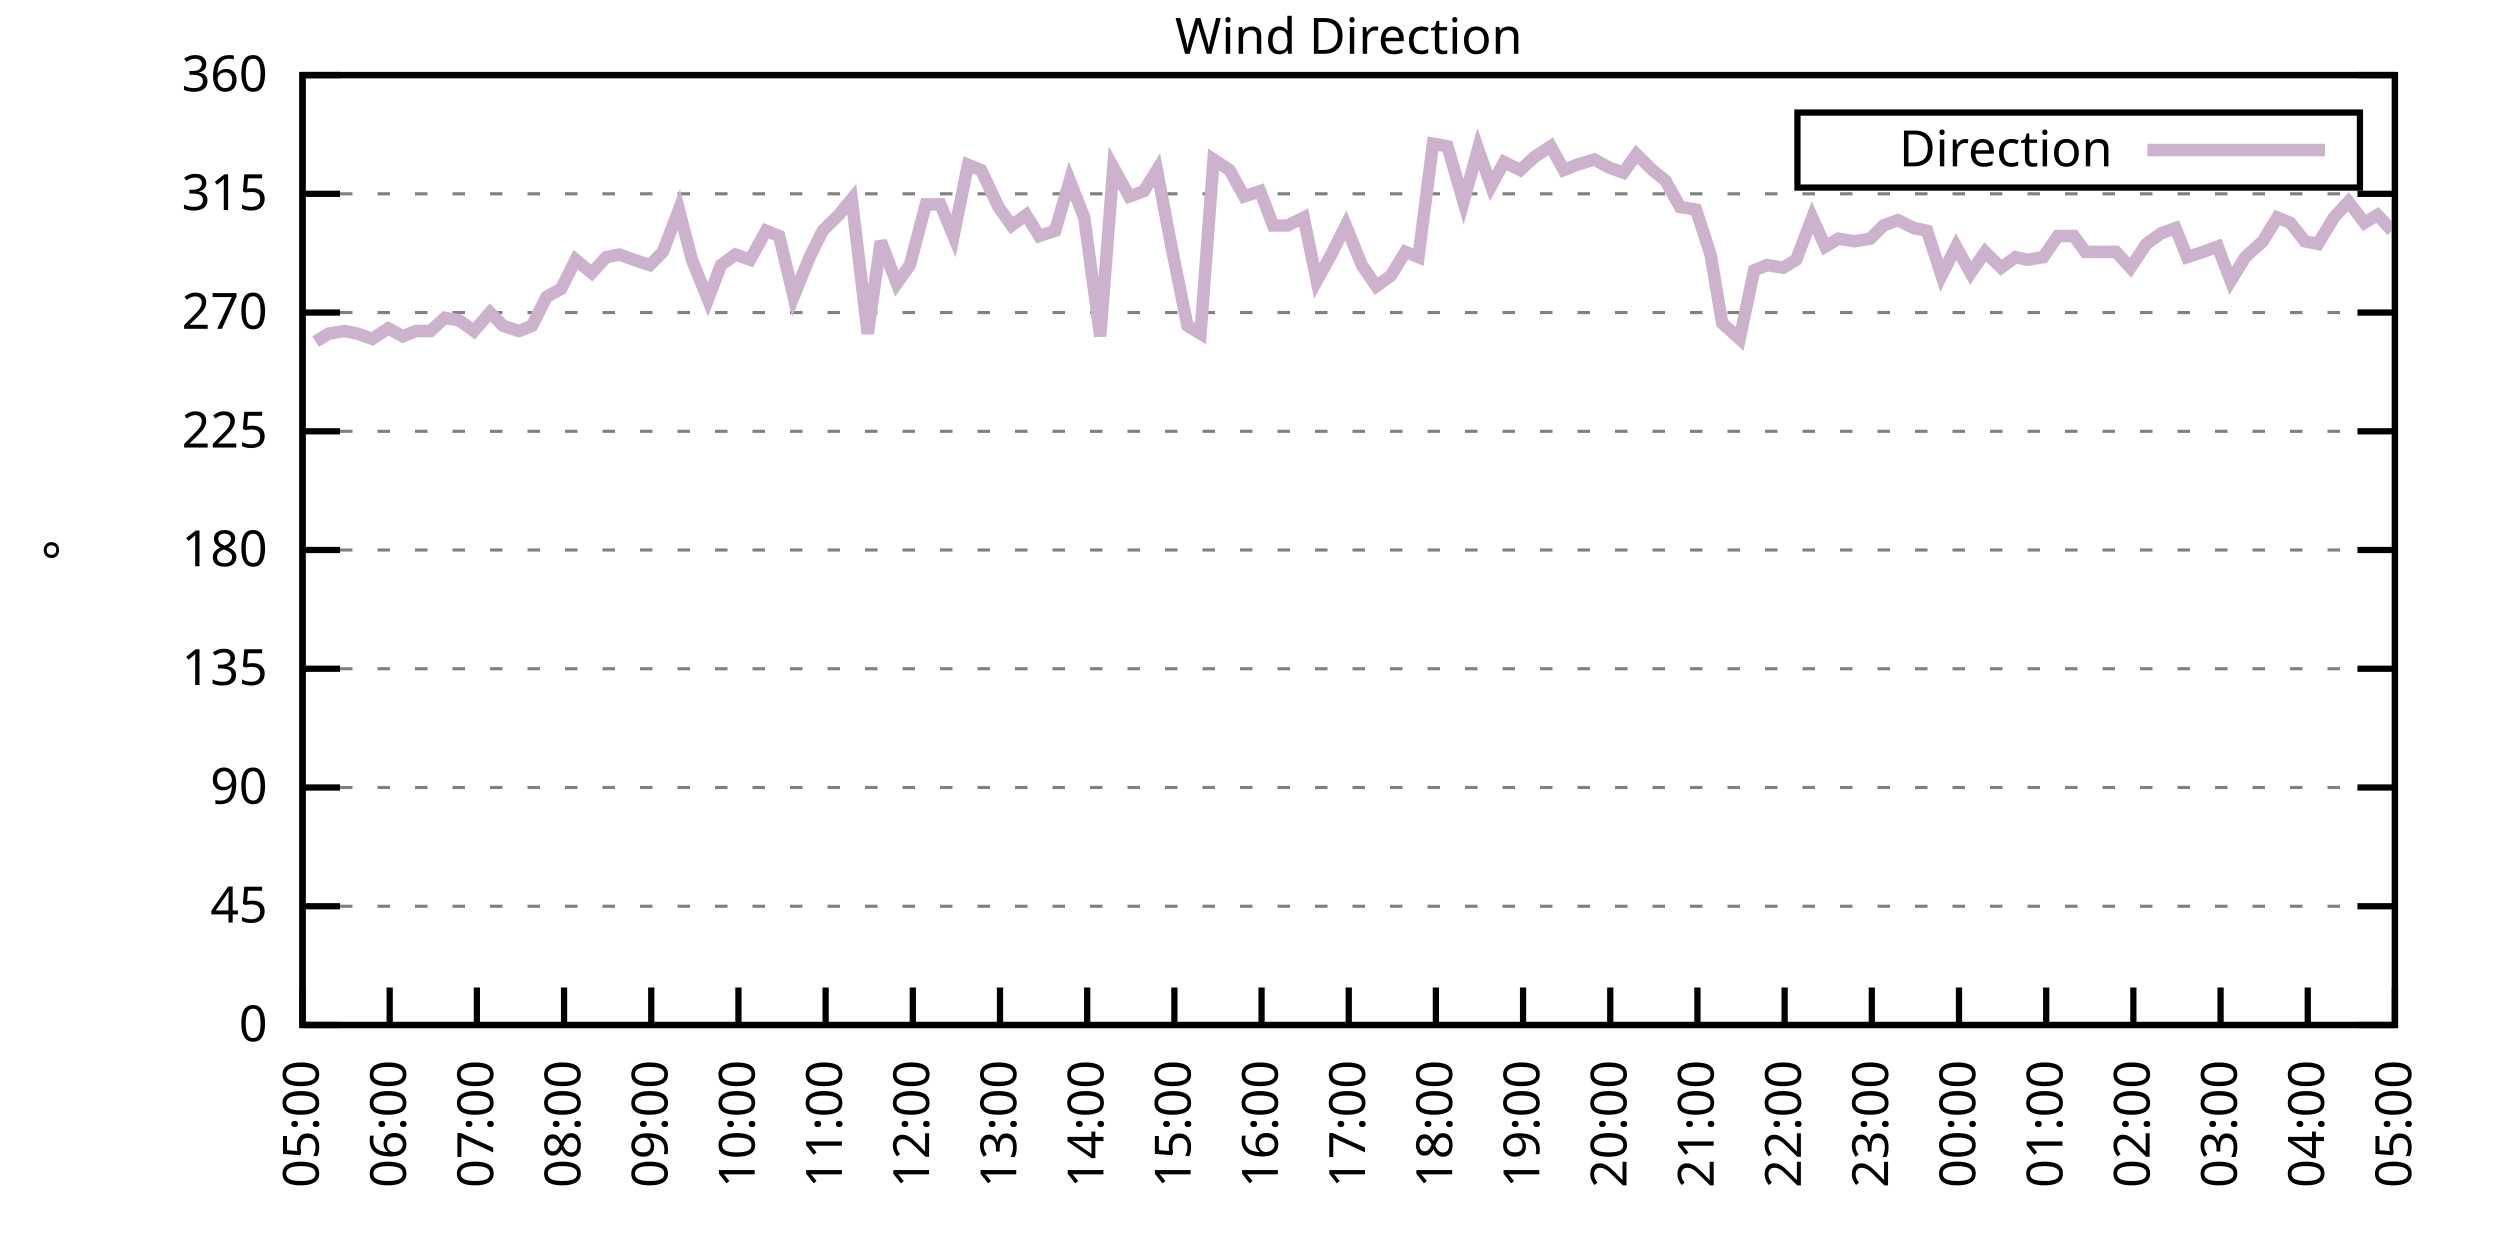
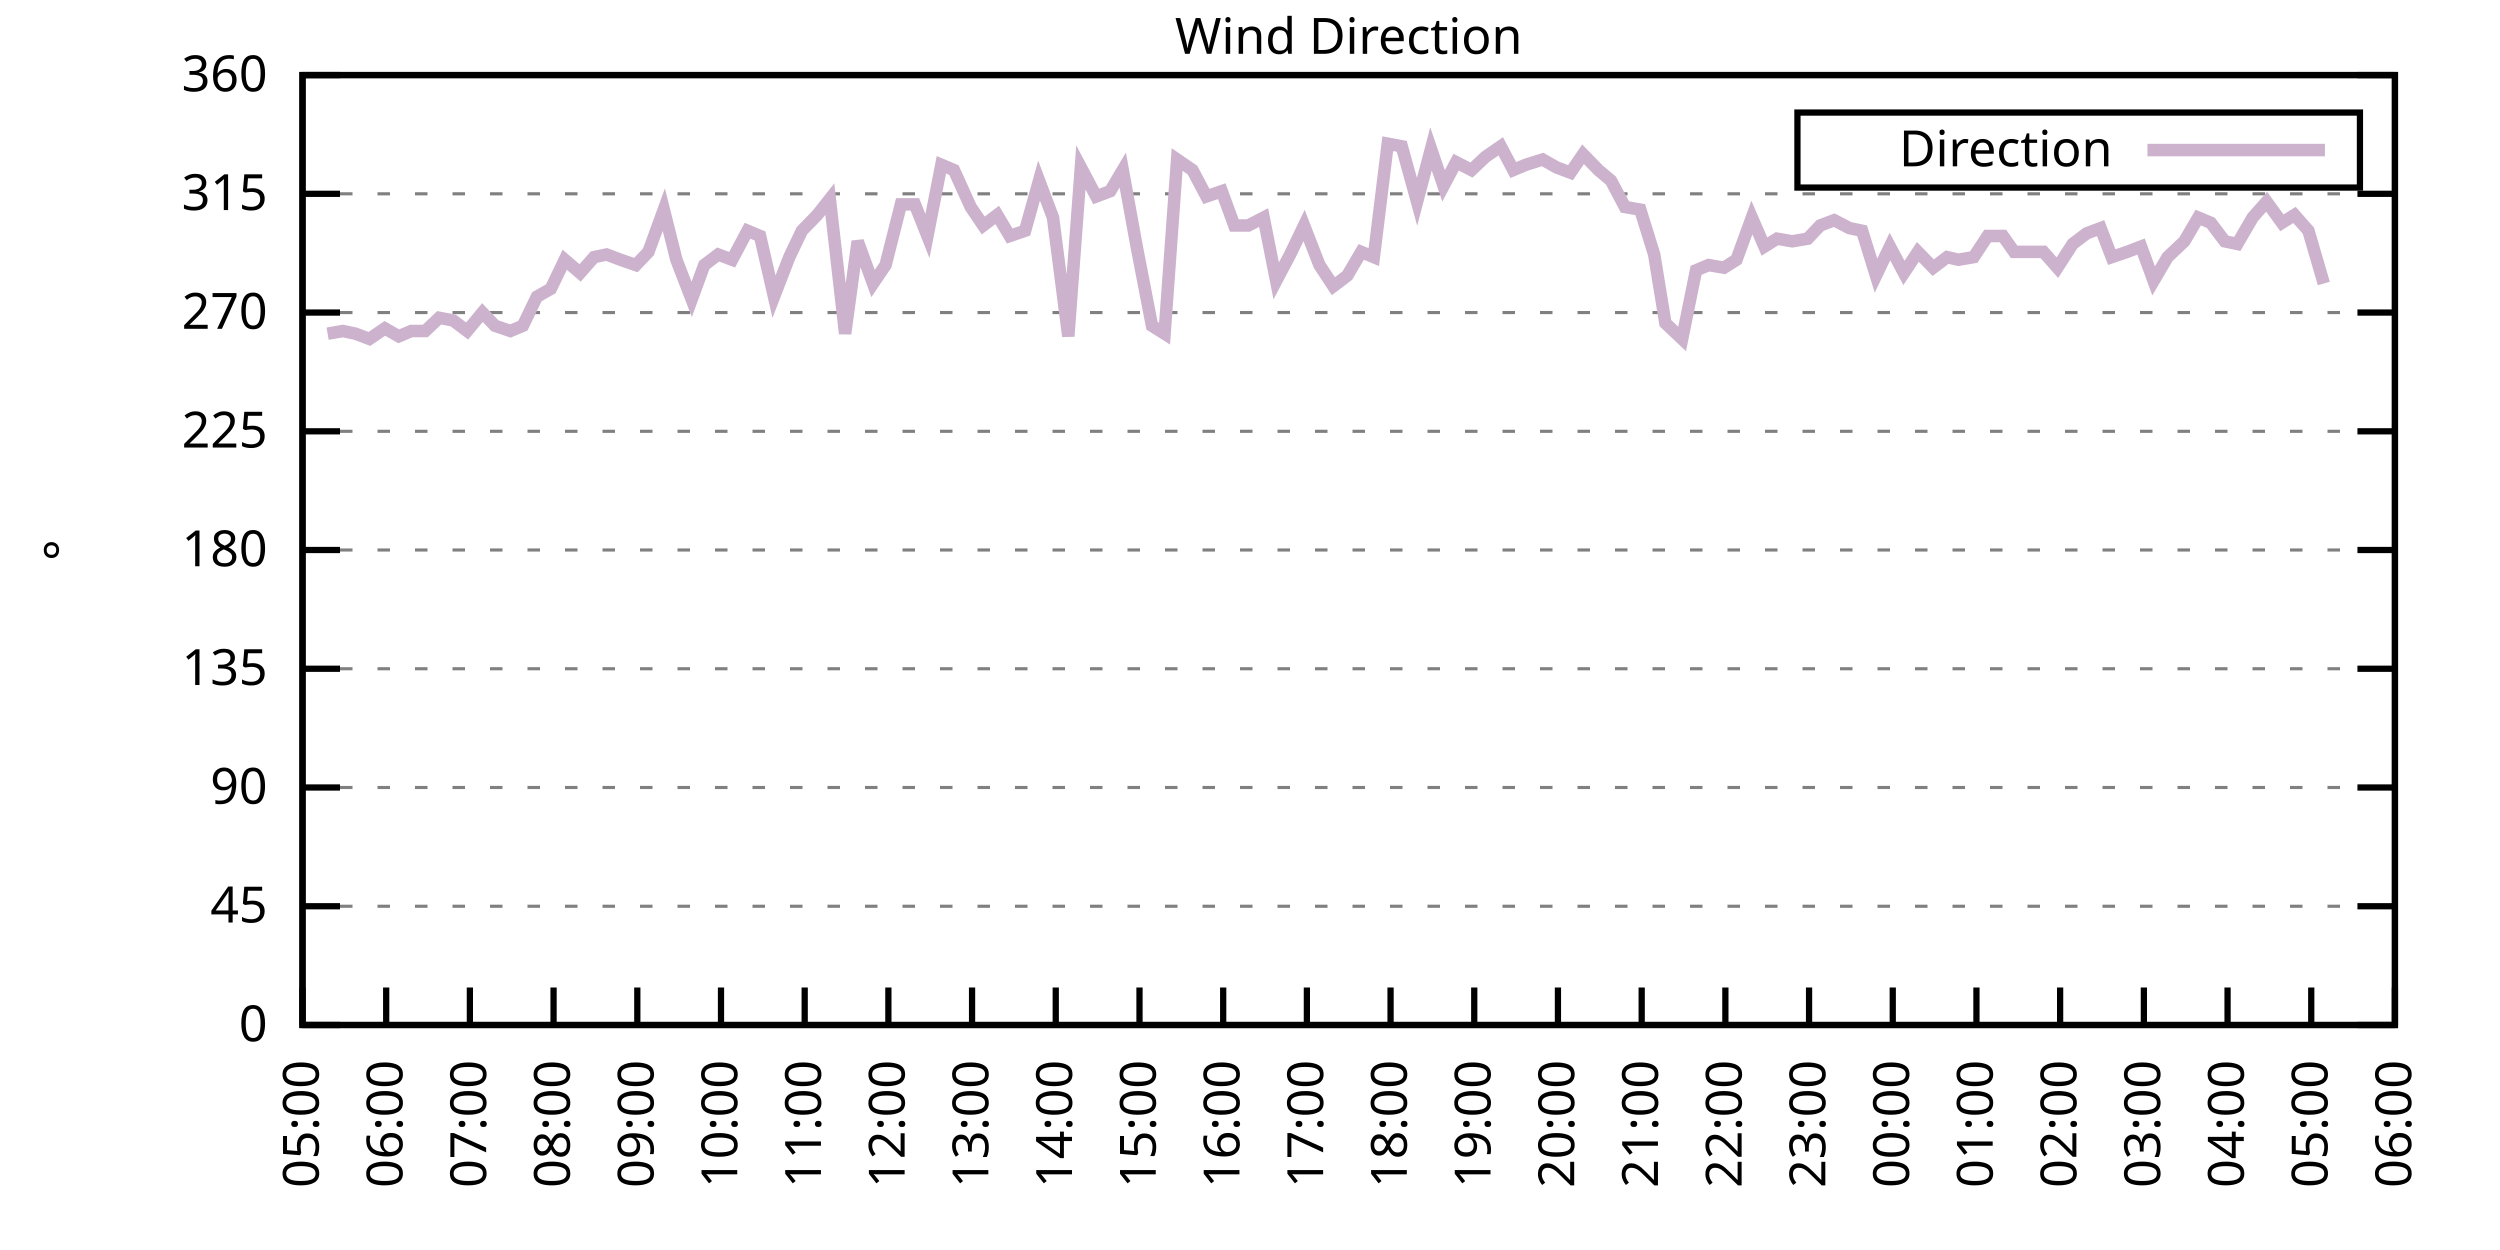
<svg xmlns="http://www.w3.org/2000/svg" xmlns:xlink="http://www.w3.org/1999/xlink" width="400" height="200" viewBox="0 0 400 200">
  <g id="gnuplot_canvas">
    <rect x="0" y="0" width="400" height="200" fill="none" />
    <defs>
      <circle id="gpDot" r="0.5" stroke-width="0.5" stroke="currentColor" />
      <path id="gpPt0" stroke-width="0.333" stroke="currentColor" d="M-1,0 h2 M0,-1 v2" />
      <path id="gpPt1" stroke-width="0.333" stroke="currentColor" d="M-1,-1 L1,1 M1,-1 L-1,1" />
      <path id="gpPt2" stroke-width="0.333" stroke="currentColor" d="M-1,0 L1,0 M0,-1 L0,1 M-1,-1 L1,1 M-1,1 L1,-1" />
      <rect id="gpPt3" stroke-width="0.333" stroke="currentColor" x="-1" y="-1" width="2" height="2" />
      <rect id="gpPt4" stroke-width="0.333" stroke="currentColor" fill="currentColor" x="-1" y="-1" width="2" height="2" />
      <circle id="gpPt5" stroke-width="0.333" stroke="currentColor" cx="0" cy="0" r="1" />
      <use xlink:href="#gpPt5" id="gpPt6" fill="currentColor" stroke="none" />
      <path id="gpPt7" stroke-width="0.333" stroke="currentColor" d="M0,-1.33 L-1.33,0.67 L1.33,0.67 z" />
      <use xlink:href="#gpPt7" id="gpPt8" fill="currentColor" stroke="none" />
      <use xlink:href="#gpPt7" id="gpPt9" stroke="currentColor" transform="rotate(180)" />
      <use xlink:href="#gpPt9" id="gpPt10" fill="currentColor" stroke="none" />
      <use xlink:href="#gpPt3" id="gpPt11" stroke="currentColor" transform="rotate(45)" />
      <use xlink:href="#gpPt11" id="gpPt12" fill="currentColor" stroke="none" />
      <path id="gpPt13" stroke-width="0.333" stroke="currentColor" d="M0,1.330 L1.265,0.411 L0.782,-1.067 L-0.782,-1.076 L-1.265,0.411 z" />
      <use xlink:href="#gpPt13" id="gpPt14" fill="currentColor" stroke="none" />
      <filter id="textbox" filterUnits="objectBoundingBox" x="0" y="0" height="1" width="1">
        <feFlood flood-color="white" flood-opacity="1" result="bgnd" />
        <feComposite in="SourceGraphic" in2="bgnd" operator="atop" />
      </filter>
      <filter id="greybox" filterUnits="objectBoundingBox" x="0" y="0" height="1" width="1">
        <feFlood flood-color="lightgrey" flood-opacity="1" result="grey" />
        <feComposite in="SourceGraphic" in2="grey" operator="atop" />
      </filter>
    </defs>
    <g fill="none" color="white" stroke="currentColor" stroke-width="1.00" stroke-linecap="butt" stroke-linejoin="miter">
</g>
    <g fill="none" color="black" stroke="currentColor" stroke-width="1.00" stroke-linecap="butt" stroke-linejoin="miter">
      <g stroke="none" shape-rendering="crispEdges">
        <polygon fill="rgb(255, 255, 255)" points="48.40,164.00 383.18,164.00 383.18,12.02 48.40,12.02 " />
      </g>
    </g>
    <g fill="none" color="black" stroke="currentColor" stroke-width="1.00" stroke-linecap="butt" stroke-linejoin="miter">
</g>
    <g fill="none" color="black" stroke="black" stroke-width="0.50" stroke-linecap="butt" stroke-linejoin="miter">
</g>
    <g fill="none" color="gray" stroke="currentColor" stroke-width="0.50" stroke-linecap="butt" stroke-linejoin="miter">
      <path stroke="gray" stroke-dasharray="2,4" class="gridline" d="M48.40,164.00 L383.19,164.00  " />
    </g>
    <g fill="none" color="gray" stroke="gray" stroke-width="1.00" stroke-linecap="butt" stroke-linejoin="miter">
</g>
    <g fill="none" color="black" stroke="currentColor" stroke-width="1.00" stroke-linecap="butt" stroke-linejoin="miter">
      <path stroke="black" d="M48.40,164.00 L54.40,164.00 M383.19,164.00 L377.19,164.00  " />
      <g transform="translate(42.80,166.60)" stroke="none" fill="black" font-family="Sans" font-size="8.00" text-anchor="end">
        <text>
          <tspan font-family="Sans"> 0</tspan>
        </text>
      </g>
    </g>
    <g fill="none" color="black" stroke="currentColor" stroke-width="1.00" stroke-linecap="butt" stroke-linejoin="miter">
</g>
    <g fill="none" color="black" stroke="black" stroke-width="0.50" stroke-linecap="butt" stroke-linejoin="miter">
</g>
    <g fill="none" color="gray" stroke="currentColor" stroke-width="0.50" stroke-linecap="butt" stroke-linejoin="miter">
      <path stroke="gray" stroke-dasharray="2,4" class="gridline" d="M48.40,145.00 L383.19,145.00  " />
    </g>
    <g fill="none" color="gray" stroke="gray" stroke-width="1.00" stroke-linecap="butt" stroke-linejoin="miter">
</g>
    <g fill="none" color="black" stroke="currentColor" stroke-width="1.00" stroke-linecap="butt" stroke-linejoin="miter">
      <path stroke="black" d="M48.40,145.00 L54.40,145.00 M383.19,145.00 L377.19,145.00  " />
      <g transform="translate(42.80,147.60)" stroke="none" fill="black" font-family="Sans" font-size="8.00" text-anchor="end">
        <text>
          <tspan font-family="Sans"> 45</tspan>
        </text>
      </g>
    </g>
    <g fill="none" color="black" stroke="currentColor" stroke-width="1.00" stroke-linecap="butt" stroke-linejoin="miter">
</g>
    <g fill="none" color="black" stroke="black" stroke-width="0.50" stroke-linecap="butt" stroke-linejoin="miter">
</g>
    <g fill="none" color="gray" stroke="currentColor" stroke-width="0.50" stroke-linecap="butt" stroke-linejoin="miter">
      <path stroke="gray" stroke-dasharray="2,4" class="gridline" d="M48.40,126.00 L383.19,126.00  " />
    </g>
    <g fill="none" color="gray" stroke="gray" stroke-width="1.00" stroke-linecap="butt" stroke-linejoin="miter">
</g>
    <g fill="none" color="black" stroke="currentColor" stroke-width="1.00" stroke-linecap="butt" stroke-linejoin="miter">
      <path stroke="black" d="M48.40,126.00 L54.40,126.00 M383.19,126.00 L377.19,126.00  " />
      <g transform="translate(42.80,128.60)" stroke="none" fill="black" font-family="Sans" font-size="8.00" text-anchor="end">
        <text>
          <tspan font-family="Sans"> 90</tspan>
        </text>
      </g>
    </g>
    <g fill="none" color="black" stroke="currentColor" stroke-width="1.00" stroke-linecap="butt" stroke-linejoin="miter">
</g>
    <g fill="none" color="black" stroke="black" stroke-width="0.50" stroke-linecap="butt" stroke-linejoin="miter">
</g>
    <g fill="none" color="gray" stroke="currentColor" stroke-width="0.50" stroke-linecap="butt" stroke-linejoin="miter">
      <path stroke="gray" stroke-dasharray="2,4" class="gridline" d="M48.40,107.00 L383.19,107.00  " />
    </g>
    <g fill="none" color="gray" stroke="gray" stroke-width="1.00" stroke-linecap="butt" stroke-linejoin="miter">
</g>
    <g fill="none" color="black" stroke="currentColor" stroke-width="1.00" stroke-linecap="butt" stroke-linejoin="miter">
      <path stroke="black" d="M48.40,107.00 L54.40,107.00 M383.19,107.00 L377.19,107.00  " />
      <g transform="translate(42.80,109.60)" stroke="none" fill="black" font-family="Sans" font-size="8.00" text-anchor="end">
        <text>
          <tspan font-family="Sans"> 135</tspan>
        </text>
      </g>
    </g>
    <g fill="none" color="black" stroke="currentColor" stroke-width="1.00" stroke-linecap="butt" stroke-linejoin="miter">
</g>
    <g fill="none" color="black" stroke="black" stroke-width="0.50" stroke-linecap="butt" stroke-linejoin="miter">
</g>
    <g fill="none" color="gray" stroke="currentColor" stroke-width="0.50" stroke-linecap="butt" stroke-linejoin="miter">
      <path stroke="gray" stroke-dasharray="2,4" class="gridline" d="M48.40,88.00 L383.19,88.00  " />
    </g>
    <g fill="none" color="gray" stroke="gray" stroke-width="1.00" stroke-linecap="butt" stroke-linejoin="miter">
</g>
    <g fill="none" color="black" stroke="currentColor" stroke-width="1.00" stroke-linecap="butt" stroke-linejoin="miter">
      <path stroke="black" d="M48.40,88.00 L54.40,88.00 M383.19,88.00 L377.19,88.00  " />
      <g transform="translate(42.80,90.60)" stroke="none" fill="black" font-family="Sans" font-size="8.00" text-anchor="end">
        <text>
          <tspan font-family="Sans"> 180</tspan>
        </text>
      </g>
    </g>
    <g fill="none" color="black" stroke="currentColor" stroke-width="1.00" stroke-linecap="butt" stroke-linejoin="miter">
</g>
    <g fill="none" color="black" stroke="black" stroke-width="0.50" stroke-linecap="butt" stroke-linejoin="miter">
</g>
    <g fill="none" color="gray" stroke="currentColor" stroke-width="0.50" stroke-linecap="butt" stroke-linejoin="miter">
      <path stroke="gray" stroke-dasharray="2,4" class="gridline" d="M48.40,69.01 L383.19,69.01  " />
    </g>
    <g fill="none" color="gray" stroke="gray" stroke-width="1.00" stroke-linecap="butt" stroke-linejoin="miter">
</g>
    <g fill="none" color="black" stroke="currentColor" stroke-width="1.00" stroke-linecap="butt" stroke-linejoin="miter">
      <path stroke="black" d="M48.40,69.01 L54.40,69.01 M383.19,69.01 L377.19,69.01  " />
      <g transform="translate(42.80,71.61)" stroke="none" fill="black" font-family="Sans" font-size="8.00" text-anchor="end">
        <text>
          <tspan font-family="Sans"> 225</tspan>
        </text>
      </g>
    </g>
    <g fill="none" color="black" stroke="currentColor" stroke-width="1.00" stroke-linecap="butt" stroke-linejoin="miter">
</g>
    <g fill="none" color="black" stroke="black" stroke-width="0.50" stroke-linecap="butt" stroke-linejoin="miter">
</g>
    <g fill="none" color="gray" stroke="currentColor" stroke-width="0.50" stroke-linecap="butt" stroke-linejoin="miter">
      <path stroke="gray" stroke-dasharray="2,4" class="gridline" d="M48.40,50.01 L383.19,50.01  " />
    </g>
    <g fill="none" color="gray" stroke="gray" stroke-width="1.00" stroke-linecap="butt" stroke-linejoin="miter">
</g>
    <g fill="none" color="black" stroke="currentColor" stroke-width="1.00" stroke-linecap="butt" stroke-linejoin="miter">
      <path stroke="black" d="M48.40,50.01 L54.40,50.01 M383.19,50.01 L377.19,50.01  " />
      <g transform="translate(42.80,52.61)" stroke="none" fill="black" font-family="Sans" font-size="8.00" text-anchor="end">
        <text>
          <tspan font-family="Sans"> 270</tspan>
        </text>
      </g>
    </g>
    <g fill="none" color="black" stroke="currentColor" stroke-width="1.00" stroke-linecap="butt" stroke-linejoin="miter">
</g>
    <g fill="none" color="black" stroke="black" stroke-width="0.50" stroke-linecap="butt" stroke-linejoin="miter">
</g>
    <g fill="none" color="gray" stroke="currentColor" stroke-width="0.50" stroke-linecap="butt" stroke-linejoin="miter">
      <path stroke="gray" stroke-dasharray="2,4" class="gridline" d="M48.40,31.01 L383.19,31.01  " />
    </g>
    <g fill="none" color="gray" stroke="gray" stroke-width="1.00" stroke-linecap="butt" stroke-linejoin="miter">
</g>
    <g fill="none" color="black" stroke="currentColor" stroke-width="1.00" stroke-linecap="butt" stroke-linejoin="miter">
      <path stroke="black" d="M48.40,31.01 L54.40,31.01 M383.19,31.01 L377.19,31.01  " />
      <g transform="translate(42.80,33.61)" stroke="none" fill="black" font-family="Sans" font-size="8.00" text-anchor="end">
        <text>
          <tspan font-family="Sans"> 315</tspan>
        </text>
      </g>
    </g>
    <g fill="none" color="black" stroke="currentColor" stroke-width="1.00" stroke-linecap="butt" stroke-linejoin="miter">
</g>
    <g fill="none" color="black" stroke="black" stroke-width="0.50" stroke-linecap="butt" stroke-linejoin="miter">
</g>
    <g fill="none" color="gray" stroke="currentColor" stroke-width="0.50" stroke-linecap="butt" stroke-linejoin="miter">
      <path stroke="gray" stroke-dasharray="2,4" class="gridline" d="M48.40,12.01 L383.19,12.01  " />
    </g>
    <g fill="none" color="gray" stroke="gray" stroke-width="1.00" stroke-linecap="butt" stroke-linejoin="miter">
</g>
    <g fill="none" color="black" stroke="currentColor" stroke-width="1.00" stroke-linecap="butt" stroke-linejoin="miter">
      <path stroke="black" d="M48.40,12.01 L54.40,12.01 M383.19,12.01 L377.19,12.01  " />
      <g transform="translate(42.80,14.61)" stroke="none" fill="black" font-family="Sans" font-size="8.00" text-anchor="end">
        <text>
          <tspan font-family="Sans"> 360</tspan>
        </text>
      </g>
    </g>
    <g fill="none" color="black" stroke="currentColor" stroke-width="1.00" stroke-linecap="butt" stroke-linejoin="miter">
      <path stroke="black" d="M48.40,164.00 L48.40,158.00  " />
      <g transform="translate(51.00,169.60) rotate(270.00)" stroke="none" fill="black" font-family="Sans" font-size="8.00" text-anchor="end">
        <text>
          <tspan font-family="Sans">05:00</tspan>
        </text>
      </g>
    </g>
    <g fill="none" color="black" stroke="currentColor" stroke-width="1.00" stroke-linecap="butt" stroke-linejoin="miter">
-       <path stroke="black" d="M62.35,164.00 L62.35,158.00  " />
-       <g transform="translate(64.95,169.60) rotate(270.00)" stroke="none" fill="black" font-family="Sans" font-size="8.00" text-anchor="end">
+       <path stroke="black" d="M61.79,164.00 L61.79,158.00  " />
+       <g transform="translate(64.39,169.60) rotate(270.00)" stroke="none" fill="black" font-family="Sans" font-size="8.00" text-anchor="end">
        <text>
          <tspan font-family="Sans">06:00</tspan>
        </text>
      </g>
    </g>
    <g fill="none" color="black" stroke="currentColor" stroke-width="1.00" stroke-linecap="butt" stroke-linejoin="miter">
-       <path stroke="black" d="M76.30,164.00 L76.30,158.00  " />
-       <g transform="translate(78.90,169.60) rotate(270.00)" stroke="none" fill="black" font-family="Sans" font-size="8.00" text-anchor="end">
+       <path stroke="black" d="M75.18,164.00 L75.18,158.00  " />
+       <g transform="translate(77.78,169.60) rotate(270.00)" stroke="none" fill="black" font-family="Sans" font-size="8.00" text-anchor="end">
        <text>
          <tspan font-family="Sans">07:00</tspan>
        </text>
      </g>
    </g>
    <g fill="none" color="black" stroke="currentColor" stroke-width="1.00" stroke-linecap="butt" stroke-linejoin="miter">
-       <path stroke="black" d="M90.25,164.00 L90.25,158.00  " />
-       <g transform="translate(92.85,169.60) rotate(270.00)" stroke="none" fill="black" font-family="Sans" font-size="8.00" text-anchor="end">
+       <path stroke="black" d="M88.57,164.00 L88.57,158.00  " />
+       <g transform="translate(91.17,169.60) rotate(270.00)" stroke="none" fill="black" font-family="Sans" font-size="8.00" text-anchor="end">
        <text>
          <tspan font-family="Sans">08:00</tspan>
        </text>
      </g>
    </g>
    <g fill="none" color="black" stroke="currentColor" stroke-width="1.00" stroke-linecap="butt" stroke-linejoin="miter">
-       <path stroke="black" d="M104.20,164.00 L104.20,158.00  " />
-       <g transform="translate(106.80,169.60) rotate(270.00)" stroke="none" fill="black" font-family="Sans" font-size="8.00" text-anchor="end">
+       <path stroke="black" d="M101.97,164.00 L101.97,158.00  " />
+       <g transform="translate(104.57,169.60) rotate(270.00)" stroke="none" fill="black" font-family="Sans" font-size="8.00" text-anchor="end">
        <text>
          <tspan font-family="Sans">09:00</tspan>
        </text>
      </g>
    </g>
    <g fill="none" color="black" stroke="currentColor" stroke-width="1.00" stroke-linecap="butt" stroke-linejoin="miter">
-       <path stroke="black" d="M118.15,164.00 L118.15,158.00  " />
-       <g transform="translate(120.75,169.60) rotate(270.00)" stroke="none" fill="black" font-family="Sans" font-size="8.00" text-anchor="end">
+       <path stroke="black" d="M115.36,164.00 L115.36,158.00  " />
+       <g transform="translate(117.96,169.60) rotate(270.00)" stroke="none" fill="black" font-family="Sans" font-size="8.00" text-anchor="end">
        <text>
          <tspan font-family="Sans">10:00</tspan>
        </text>
      </g>
    </g>
    <g fill="none" color="black" stroke="currentColor" stroke-width="1.00" stroke-linecap="butt" stroke-linejoin="miter">
-       <path stroke="black" d="M132.10,164.00 L132.10,158.00  " />
-       <g transform="translate(134.70,169.60) rotate(270.00)" stroke="none" fill="black" font-family="Sans" font-size="8.00" text-anchor="end">
+       <path stroke="black" d="M128.75,164.00 L128.75,158.00  " />
+       <g transform="translate(131.35,169.60) rotate(270.00)" stroke="none" fill="black" font-family="Sans" font-size="8.00" text-anchor="end">
        <text>
          <tspan font-family="Sans">11:00</tspan>
        </text>
      </g>
    </g>
    <g fill="none" color="black" stroke="currentColor" stroke-width="1.00" stroke-linecap="butt" stroke-linejoin="miter">
-       <path stroke="black" d="M146.05,164.00 L146.05,158.00  " />
-       <g transform="translate(148.65,169.60) rotate(270.00)" stroke="none" fill="black" font-family="Sans" font-size="8.00" text-anchor="end">
+       <path stroke="black" d="M142.14,164.00 L142.14,158.00  " />
+       <g transform="translate(144.74,169.60) rotate(270.00)" stroke="none" fill="black" font-family="Sans" font-size="8.00" text-anchor="end">
        <text>
          <tspan font-family="Sans">12:00</tspan>
        </text>
      </g>
    </g>
    <g fill="none" color="black" stroke="currentColor" stroke-width="1.00" stroke-linecap="butt" stroke-linejoin="miter">
-       <path stroke="black" d="M160.00,164.00 L160.00,158.00  " />
-       <g transform="translate(162.60,169.60) rotate(270.00)" stroke="none" fill="black" font-family="Sans" font-size="8.00" text-anchor="end">
+       <path stroke="black" d="M155.53,164.00 L155.53,158.00  " />
+       <g transform="translate(158.13,169.60) rotate(270.00)" stroke="none" fill="black" font-family="Sans" font-size="8.00" text-anchor="end">
        <text>
          <tspan font-family="Sans">13:00</tspan>
        </text>
      </g>
    </g>
    <g fill="none" color="black" stroke="currentColor" stroke-width="1.00" stroke-linecap="butt" stroke-linejoin="miter">
-       <path stroke="black" d="M173.95,164.00 L173.95,158.00  " />
-       <g transform="translate(176.55,169.60) rotate(270.00)" stroke="none" fill="black" font-family="Sans" font-size="8.00" text-anchor="end">
+       <path stroke="black" d="M168.92,164.00 L168.92,158.00  " />
+       <g transform="translate(171.52,169.60) rotate(270.00)" stroke="none" fill="black" font-family="Sans" font-size="8.00" text-anchor="end">
        <text>
          <tspan font-family="Sans">14:00</tspan>
        </text>
      </g>
    </g>
    <g fill="none" color="black" stroke="currentColor" stroke-width="1.00" stroke-linecap="butt" stroke-linejoin="miter">
-       <path stroke="black" d="M187.90,164.00 L187.90,158.00  " />
-       <g transform="translate(190.50,169.60) rotate(270.00)" stroke="none" fill="black" font-family="Sans" font-size="8.00" text-anchor="end">
+       <path stroke="black" d="M182.32,164.00 L182.32,158.00  " />
+       <g transform="translate(184.92,169.60) rotate(270.00)" stroke="none" fill="black" font-family="Sans" font-size="8.00" text-anchor="end">
        <text>
          <tspan font-family="Sans">15:00</tspan>
        </text>
      </g>
    </g>
    <g fill="none" color="black" stroke="currentColor" stroke-width="1.00" stroke-linecap="butt" stroke-linejoin="miter">
-       <path stroke="black" d="M201.85,164.00 L201.85,158.00  " />
-       <g transform="translate(204.45,169.60) rotate(270.00)" stroke="none" fill="black" font-family="Sans" font-size="8.00" text-anchor="end">
+       <path stroke="black" d="M195.71,164.00 L195.71,158.00  " />
+       <g transform="translate(198.31,169.60) rotate(270.00)" stroke="none" fill="black" font-family="Sans" font-size="8.00" text-anchor="end">
        <text>
          <tspan font-family="Sans">16:00</tspan>
        </text>
      </g>
    </g>
    <g fill="none" color="black" stroke="currentColor" stroke-width="1.00" stroke-linecap="butt" stroke-linejoin="miter">
-       <path stroke="black" d="M215.80,164.00 L215.80,158.00  " />
-       <g transform="translate(218.40,169.60) rotate(270.00)" stroke="none" fill="black" font-family="Sans" font-size="8.00" text-anchor="end">
+       <path stroke="black" d="M209.10,164.00 L209.10,158.00  " />
+       <g transform="translate(211.70,169.60) rotate(270.00)" stroke="none" fill="black" font-family="Sans" font-size="8.00" text-anchor="end">
        <text>
          <tspan font-family="Sans">17:00</tspan>
        </text>
      </g>
    </g>
    <g fill="none" color="black" stroke="currentColor" stroke-width="1.00" stroke-linecap="butt" stroke-linejoin="miter">
-       <path stroke="black" d="M229.74,164.00 L229.74,158.00  " />
-       <g transform="translate(232.34,169.60) rotate(270.00)" stroke="none" fill="black" font-family="Sans" font-size="8.00" text-anchor="end">
+       <path stroke="black" d="M222.49,164.00 L222.49,158.00  " />
+       <g transform="translate(225.09,169.60) rotate(270.00)" stroke="none" fill="black" font-family="Sans" font-size="8.00" text-anchor="end">
        <text>
          <tspan font-family="Sans">18:00</tspan>
        </text>
      </g>
    </g>
    <g fill="none" color="black" stroke="currentColor" stroke-width="1.00" stroke-linecap="butt" stroke-linejoin="miter">
-       <path stroke="black" d="M243.69,164.00 L243.69,158.00  " />
-       <g transform="translate(246.29,169.60) rotate(270.00)" stroke="none" fill="black" font-family="Sans" font-size="8.00" text-anchor="end">
+       <path stroke="black" d="M235.88,164.00 L235.88,158.00  " />
+       <g transform="translate(238.48,169.60) rotate(270.00)" stroke="none" fill="black" font-family="Sans" font-size="8.00" text-anchor="end">
        <text>
          <tspan font-family="Sans">19:00</tspan>
        </text>
      </g>
    </g>
    <g fill="none" color="black" stroke="currentColor" stroke-width="1.00" stroke-linecap="butt" stroke-linejoin="miter">
-       <path stroke="black" d="M257.64,164.00 L257.64,158.00  " />
-       <g transform="translate(260.24,169.60) rotate(270.00)" stroke="none" fill="black" font-family="Sans" font-size="8.00" text-anchor="end">
+       <path stroke="black" d="M249.27,164.00 L249.27,158.00  " />
+       <g transform="translate(251.87,169.60) rotate(270.00)" stroke="none" fill="black" font-family="Sans" font-size="8.00" text-anchor="end">
        <text>
          <tspan font-family="Sans">20:00</tspan>
        </text>
      </g>
    </g>
    <g fill="none" color="black" stroke="currentColor" stroke-width="1.00" stroke-linecap="butt" stroke-linejoin="miter">
-       <path stroke="black" d="M271.59,164.00 L271.59,158.00  " />
-       <g transform="translate(274.19,169.60) rotate(270.00)" stroke="none" fill="black" font-family="Sans" font-size="8.00" text-anchor="end">
+       <path stroke="black" d="M262.67,164.00 L262.67,158.00  " />
+       <g transform="translate(265.27,169.60) rotate(270.00)" stroke="none" fill="black" font-family="Sans" font-size="8.00" text-anchor="end">
        <text>
          <tspan font-family="Sans">21:00</tspan>
        </text>
      </g>
    </g>
    <g fill="none" color="black" stroke="currentColor" stroke-width="1.00" stroke-linecap="butt" stroke-linejoin="miter">
-       <path stroke="black" d="M285.54,164.00 L285.54,158.00  " />
-       <g transform="translate(288.14,169.60) rotate(270.00)" stroke="none" fill="black" font-family="Sans" font-size="8.00" text-anchor="end">
+       <path stroke="black" d="M276.06,164.00 L276.06,158.00  " />
+       <g transform="translate(278.66,169.60) rotate(270.00)" stroke="none" fill="black" font-family="Sans" font-size="8.00" text-anchor="end">
        <text>
          <tspan font-family="Sans">22:00</tspan>
        </text>
      </g>
    </g>
    <g fill="none" color="black" stroke="currentColor" stroke-width="1.00" stroke-linecap="butt" stroke-linejoin="miter">
-       <path stroke="black" d="M299.49,164.00 L299.49,158.00  " />
-       <g transform="translate(302.09,169.60) rotate(270.00)" stroke="none" fill="black" font-family="Sans" font-size="8.00" text-anchor="end">
+       <path stroke="black" d="M289.45,164.00 L289.45,158.00  " />
+       <g transform="translate(292.05,169.60) rotate(270.00)" stroke="none" fill="black" font-family="Sans" font-size="8.00" text-anchor="end">
        <text>
          <tspan font-family="Sans">23:00</tspan>
        </text>
      </g>
    </g>
    <g fill="none" color="black" stroke="currentColor" stroke-width="1.00" stroke-linecap="butt" stroke-linejoin="miter">
-       <path stroke="black" d="M313.44,164.00 L313.44,158.00  " />
-       <g transform="translate(316.04,169.60) rotate(270.00)" stroke="none" fill="black" font-family="Sans" font-size="8.00" text-anchor="end">
+       <path stroke="black" d="M302.84,164.00 L302.84,158.00  " />
+       <g transform="translate(305.44,169.60) rotate(270.00)" stroke="none" fill="black" font-family="Sans" font-size="8.00" text-anchor="end">
        <text>
          <tspan font-family="Sans">00:00</tspan>
        </text>
      </g>
    </g>
    <g fill="none" color="black" stroke="currentColor" stroke-width="1.00" stroke-linecap="butt" stroke-linejoin="miter">
-       <path stroke="black" d="M327.39,164.00 L327.39,158.00  " />
-       <g transform="translate(329.99,169.60) rotate(270.00)" stroke="none" fill="black" font-family="Sans" font-size="8.00" text-anchor="end">
+       <path stroke="black" d="M316.23,164.00 L316.23,158.00  " />
+       <g transform="translate(318.83,169.60) rotate(270.00)" stroke="none" fill="black" font-family="Sans" font-size="8.00" text-anchor="end">
        <text>
          <tspan font-family="Sans">01:00</tspan>
        </text>
      </g>
    </g>
    <g fill="none" color="black" stroke="currentColor" stroke-width="1.00" stroke-linecap="butt" stroke-linejoin="miter">
-       <path stroke="black" d="M341.34,164.00 L341.34,158.00  " />
-       <g transform="translate(343.94,169.60) rotate(270.00)" stroke="none" fill="black" font-family="Sans" font-size="8.00" text-anchor="end">
+       <path stroke="black" d="M329.62,164.00 L329.62,158.00  " />
+       <g transform="translate(332.22,169.60) rotate(270.00)" stroke="none" fill="black" font-family="Sans" font-size="8.00" text-anchor="end">
        <text>
          <tspan font-family="Sans">02:00</tspan>
        </text>
      </g>
    </g>
    <g fill="none" color="black" stroke="currentColor" stroke-width="1.00" stroke-linecap="butt" stroke-linejoin="miter">
-       <path stroke="black" d="M355.29,164.00 L355.29,158.00  " />
-       <g transform="translate(357.89,169.60) rotate(270.00)" stroke="none" fill="black" font-family="Sans" font-size="8.00" text-anchor="end">
+       <path stroke="black" d="M343.02,164.00 L343.02,158.00  " />
+       <g transform="translate(345.62,169.60) rotate(270.00)" stroke="none" fill="black" font-family="Sans" font-size="8.00" text-anchor="end">
        <text>
          <tspan font-family="Sans">03:00</tspan>
        </text>
      </g>
    </g>
    <g fill="none" color="black" stroke="currentColor" stroke-width="1.00" stroke-linecap="butt" stroke-linejoin="miter">
-       <path stroke="black" d="M369.24,164.00 L369.24,158.00  " />
-       <g transform="translate(371.84,169.60) rotate(270.00)" stroke="none" fill="black" font-family="Sans" font-size="8.00" text-anchor="end">
+       <path stroke="black" d="M356.41,164.00 L356.41,158.00  " />
+       <g transform="translate(359.01,169.60) rotate(270.00)" stroke="none" fill="black" font-family="Sans" font-size="8.00" text-anchor="end">
        <text>
          <tspan font-family="Sans">04:00</tspan>
+         </text>
+       </g>
+     </g>
+     <g fill="none" color="black" stroke="currentColor" stroke-width="1.00" stroke-linecap="butt" stroke-linejoin="miter">
+       <path stroke="black" d="M369.80,164.00 L369.80,158.00  " />
+       <g transform="translate(372.40,169.60) rotate(270.00)" stroke="none" fill="black" font-family="Sans" font-size="8.00" text-anchor="end">
+         <text>
+           <tspan font-family="Sans">05:00</tspan>
        </text>
      </g>
    </g>
    <g fill="none" color="black" stroke="currentColor" stroke-width="1.00" stroke-linecap="butt" stroke-linejoin="miter">
      <path stroke="black" d="M383.19,164.00 L383.19,158.00  " />
      <g transform="translate(385.79,169.60) rotate(270.00)" stroke="none" fill="black" font-family="Sans" font-size="8.00" text-anchor="end">
        <text>
-           <tspan font-family="Sans">05:00</tspan>
+           <tspan font-family="Sans">06:00</tspan>
        </text>
      </g>
    </g>
    <g fill="none" color="black" stroke="currentColor" stroke-width="1.00" stroke-linecap="butt" stroke-linejoin="miter">
</g>
    <g fill="none" color="black" stroke="currentColor" stroke-width="1.00" stroke-linecap="butt" stroke-linejoin="miter">
      <path stroke="black" d="M48.40,12.01 L48.40,164.00 L383.19,164.00 L383.19,12.01 L48.40,12.01 Z  " />
    </g>
    <g fill="none" color="black" stroke="currentColor" stroke-width="1.00" stroke-linecap="butt" stroke-linejoin="miter">
</g>
    <g fill="none" color="black" stroke="currentColor" stroke-width="1.00" stroke-linecap="butt" stroke-linejoin="miter">
      <path stroke="black" d="M287.59,30.01 L287.59,18.01 L377.59,18.01 L377.59,30.01 L287.59,30.01 Z  " />
    </g>
    <g id="Wind_direction_plot_1">
      <g fill="none" color="white" stroke="black" stroke-width="2.00" stroke-linecap="butt" stroke-linejoin="miter">
</g>
      <g fill="none" color="black" stroke="currentColor" stroke-width="2.00" stroke-linecap="butt" stroke-linejoin="miter">
        <g transform="translate(337.99,26.61)" stroke="none" fill="black" font-family="Sans" font-size="8.00" text-anchor="end">
          <text>
            <tspan font-family="Sans">Direction</tspan>
          </text>
        </g>
      </g>
      <g fill="none" color="black" stroke="currentColor" stroke-width="2.00" stroke-linecap="butt" stroke-linejoin="miter">
-         <path stroke="rgb(204, 178, 204)" d="M343.59,24.01 L371.99,24.01 M50.49,54.65 L52.58,53.39 L55.14,52.96 L57.23,53.39 L59.56,54.23 L62.12,52.54   L64.44,53.81 L66.53,52.96 L68.86,52.96 L71.18,50.85 L73.51,51.27 L75.83,52.96 L78.39,50.01 L80.48,52.12   L83.04,52.96 L85.13,52.12 L87.46,47.47 L89.78,46.21 L92.11,41.56 L94.67,43.67 L96.99,41.14 L99.08,40.72   L101.41,41.56 L103.97,42.41 L106.06,40.30 L108.62,33.54 L110.71,41.56 L113.27,47.90 L115.36,42.41 L117.68,40.72   L120.01,41.56 L122.57,36.92 L124.66,37.76 L126.98,47.47 L129.54,41.14 L131.63,36.92 L134.19,34.39 L136.28,31.85   L138.84,53.39 L140.93,38.61 L143.49,45.36 L145.58,42.41 L148.14,32.70 L150.46,32.70 L152.56,37.76 L154.88,26.36   L156.97,27.21 L159.76,33.12 L161.86,36.08 L164.18,34.39 L166.27,37.76 L168.83,36.92 L171.16,28.90 L173.48,34.81   L176.04,53.81 L178.13,26.79 L180.69,31.43 L183.01,30.59 L185.11,27.21 L187.43,39.45 L189.99,52.12 L192.08,53.39   L194.17,25.52 L196.73,27.21 L199.06,31.43 L201.61,30.59 L203.71,36.08 L206.03,36.08 L208.59,34.81 L210.68,44.94   L213.01,40.72 L215.33,36.08 L217.89,42.41 L220.21,45.79 L222.54,44.10 L224.86,40.30 L226.95,41.14 L229.28,22.99   L231.60,23.41 L234.16,32.28 L236.49,23.83 L238.58,29.74 L240.67,25.94 L243.23,27.21 L245.55,25.10 L248.11,23.41   L250.20,27.21 L252.30,26.36 L255.09,25.52 L257.41,26.79 L259.74,27.63 L261.83,24.68 L264.39,27.21 L266.48,28.90   L268.80,33.12 L271.36,33.54 L273.69,40.72 L275.55,51.70 L278.34,54.23 L280.66,43.25 L282.75,42.41 L285.31,42.83   L287.40,41.56 L289.96,34.81 L292.05,39.45 L294.15,38.19 L296.70,38.61 L299.26,38.19 L301.35,36.08 L303.68,35.23   L306.23,36.50 L308.33,36.92 L310.65,44.10 L312.98,39.45 L315.30,43.67 L317.63,40.30 L320.18,42.83 L322.51,41.14   L324.37,41.56 L326.93,41.14 L329.25,37.76 L331.81,37.76 L333.67,40.30 L336.46,40.30 L338.55,40.30 L340.88,42.83   L343.43,39.03 L345.76,37.34 L348.08,36.50 L349.94,41.14 L352.50,40.30 L354.83,39.45 L356.92,44.94 L359.24,41.14   L362.03,38.61 L364.36,34.81 L366.45,35.65 L368.78,38.61 L370.87,39.03 L373.43,34.81 L375.75,32.28 L378.31,35.65   L380.40,34.39 L382.73,36.92  " />
+         <path stroke="rgb(204, 178, 204)" d="M343.59,24.01 L371.99,24.01 M52.42,53.39 L54.87,52.96 L56.88,53.39 L59.11,54.23 L61.57,52.54 L63.80,53.81   L65.81,52.96 L68.04,52.96 L70.27,50.85 L72.50,51.27 L74.74,52.96 L77.19,50.01 L79.20,52.12 L81.66,52.96   L83.66,52.12 L85.90,47.47 L88.13,46.21 L90.36,41.56 L92.82,43.67 L95.05,41.14 L97.06,40.72 L99.29,41.56   L101.74,42.41 L103.75,40.30 L106.21,33.54 L108.22,41.56 L110.67,47.90 L112.68,42.41 L114.91,40.72 L117.14,41.56   L119.60,36.92 L121.61,37.76 L123.84,47.47 L126.29,41.14 L128.30,36.92 L130.76,34.39 L132.77,31.85 L135.22,53.39   L137.23,38.61 L139.69,45.36 L141.69,42.41 L144.15,32.70 L146.38,32.70 L148.39,37.76 L150.62,26.36 L152.63,27.21   L155.31,33.12 L157.32,36.08 L159.55,34.39 L161.56,37.76 L164.01,36.92 L166.25,28.90 L168.48,34.81 L170.93,53.81   L172.94,26.79 L175.40,31.43 L177.63,30.59 L179.64,27.21 L181.87,39.45 L184.32,52.12 L186.33,53.39 L188.34,25.52   L190.80,27.21 L193.03,31.43 L195.48,30.59 L197.49,36.08 L199.73,36.08 L202.18,34.81 L204.19,44.94 L206.42,40.72   L208.65,36.08 L211.11,42.41 L213.34,45.79 L215.57,44.10 L217.80,40.30 L219.81,41.14 L222.04,22.99 L224.28,23.41   L226.73,32.28 L228.96,23.83 L230.97,29.74 L232.98,25.94 L235.44,27.21 L237.67,25.10 L240.12,23.41 L242.13,27.21   L244.14,26.36 L246.82,25.52 L249.05,26.79 L251.28,27.63 L253.29,24.68 L255.75,27.21 L257.76,28.90 L259.99,33.12   L262.44,33.54 L264.67,40.72 L266.46,51.70 L269.14,54.23 L271.37,43.25 L273.38,42.41 L275.83,42.83 L277.84,41.56   L280.30,34.81 L282.31,39.45 L284.32,38.19 L286.77,38.61 L289.23,38.19 L291.23,36.08 L293.47,35.23 L295.92,36.50   L297.93,36.92 L300.16,44.10 L302.39,39.45 L304.63,43.67 L306.86,40.30 L309.31,42.83 L311.54,41.14 L313.33,41.56   L315.79,41.14 L318.02,37.76 L320.47,37.76 L322.26,40.30 L324.94,40.30 L326.95,40.30 L329.18,42.83 L331.63,39.03   L333.86,37.34 L336.10,36.50 L337.88,41.14 L340.34,40.30 L342.57,39.45 L344.58,44.94 L346.81,41.14 L349.49,38.61   L351.72,34.81 L353.73,35.65 L355.96,38.61 L357.97,39.03 L360.42,34.81 L362.66,32.28 L365.11,35.65 L367.12,34.39   L369.35,36.92 L371.81,45.36  " />
      </g>
    </g>
    <g fill="none" color="black" stroke="currentColor" stroke-width="2.00" stroke-linecap="butt" stroke-linejoin="miter">
</g>
    <g fill="none" color="black" stroke="black" stroke-width="1.00" stroke-linecap="butt" stroke-linejoin="miter">
</g>
    <g fill="none" color="black" stroke="currentColor" stroke-width="1.00" stroke-linecap="butt" stroke-linejoin="miter">
      <path stroke="black" d="M48.40,12.01 L48.40,164.00 L383.19,164.00 L383.19,12.01 L48.40,12.01 Z  " />
      <g transform="translate(12.80,88.01) rotate(270.00)" stroke="none" fill="black" font-family="Sans" font-size="8.00" text-anchor="middle">
        <text>
          <tspan font-family="Sans">°</tspan>
        </text>
      </g>
    </g>
    <g fill="none" color="black" stroke="currentColor" stroke-width="1.00" stroke-linecap="butt" stroke-linejoin="miter">
</g>
    <g fill="none" color="black" stroke="currentColor" stroke-width="1.00" stroke-linecap="butt" stroke-linejoin="miter">
      <g transform="translate(215.79,8.61)" stroke="none" fill="black" font-family="Sans" font-size="8.00" text-anchor="middle">
        <text>
          <tspan font-family="Sans">Wind Direction</tspan>
        </text>
      </g>
    </g>
    <g fill="none" color="black" stroke="currentColor" stroke-width="1.00" stroke-linecap="butt" stroke-linejoin="miter">
</g>
  </g>
</svg>
